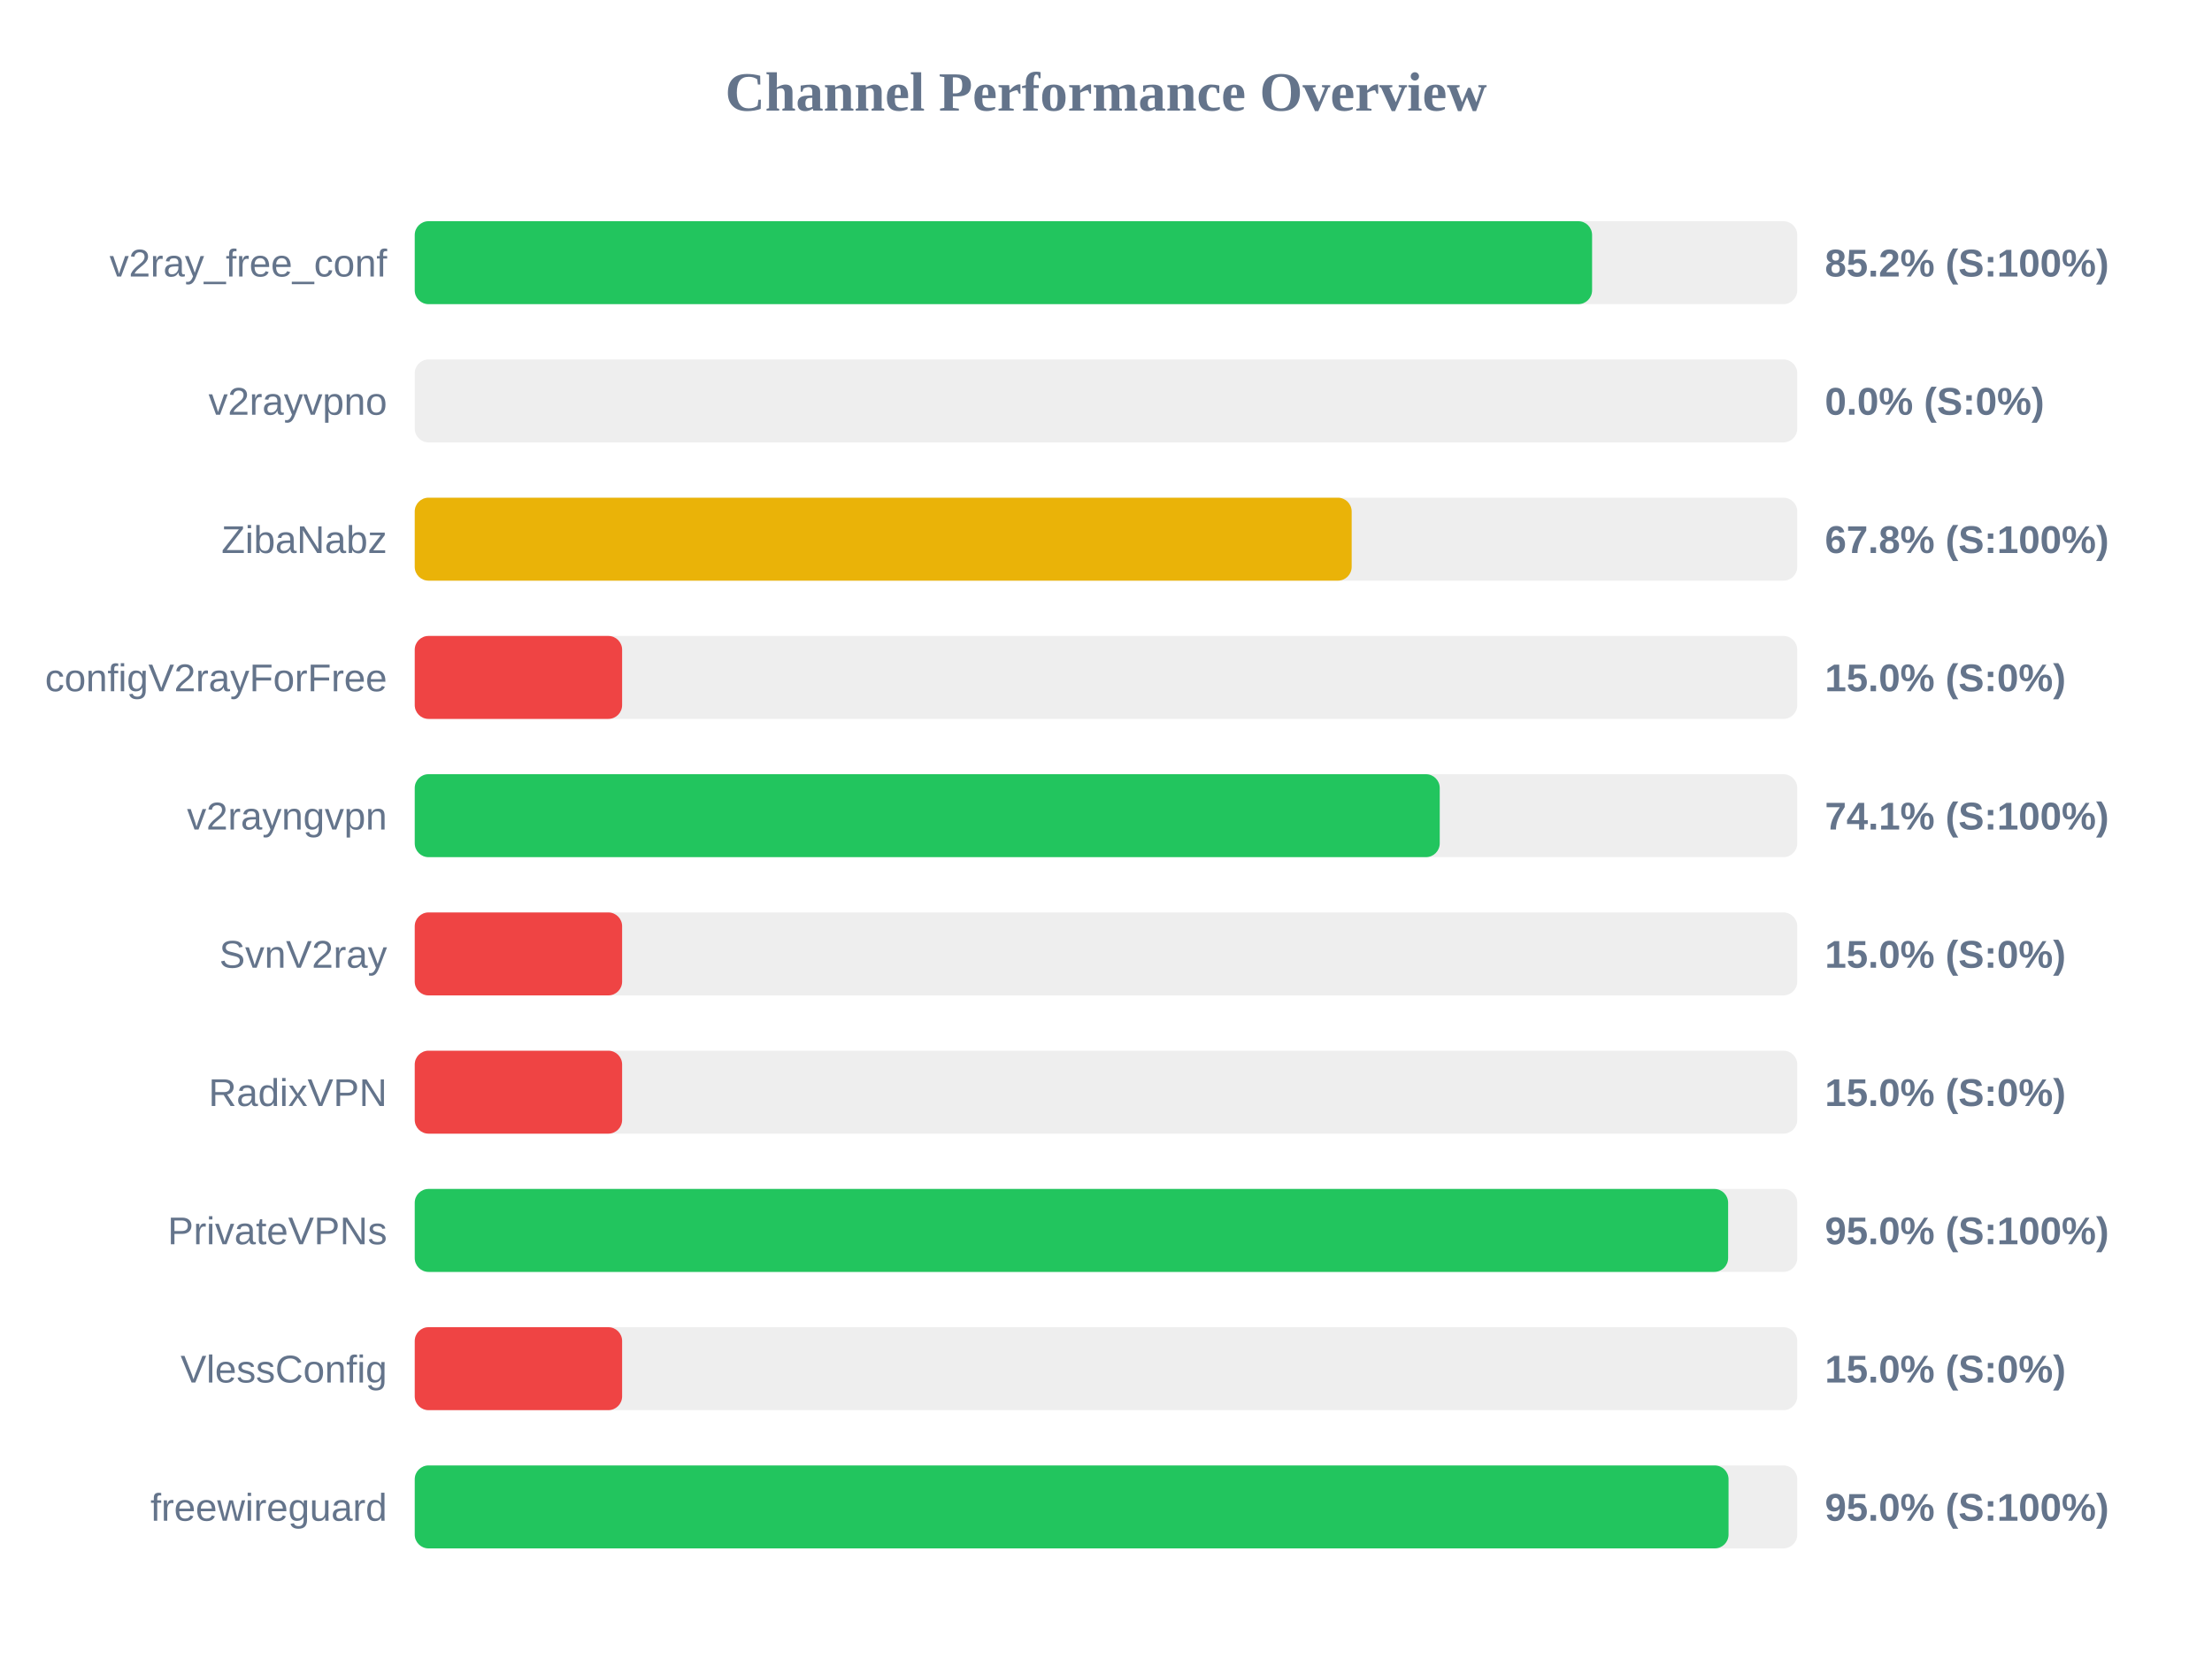
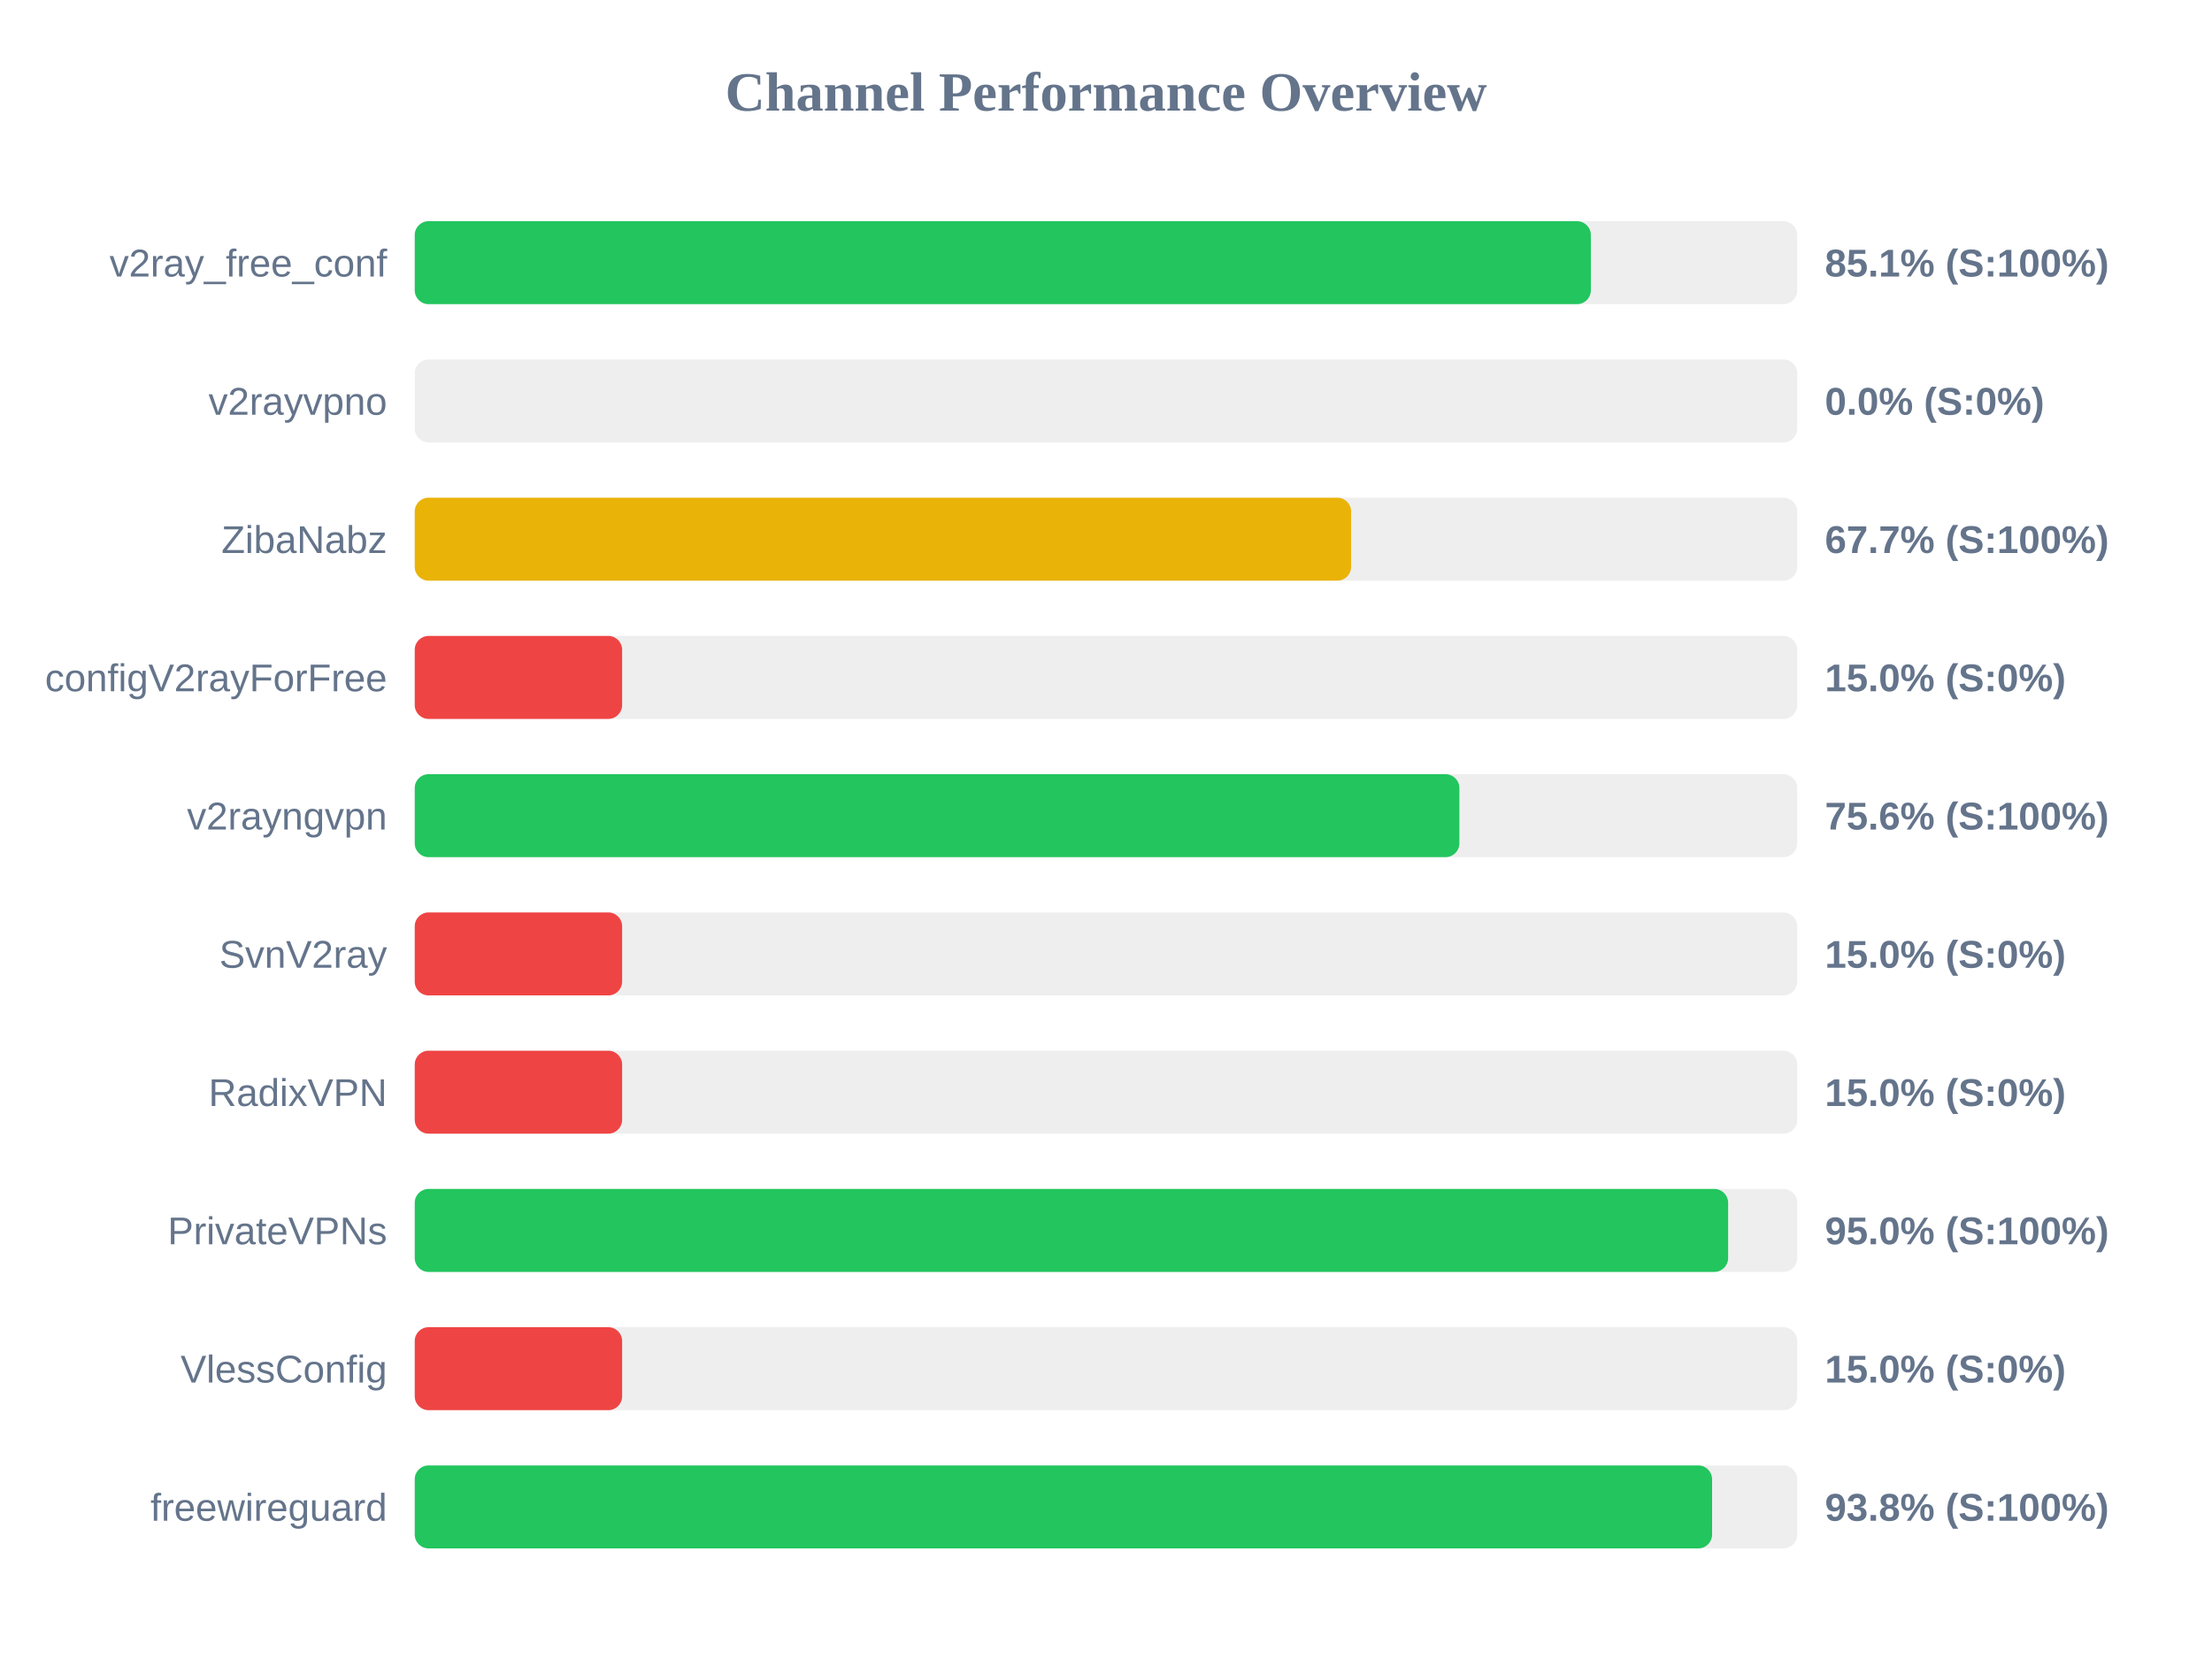
<svg xmlns="http://www.w3.org/2000/svg" width="800" height="600" version="1.1">
  <style>
        .row { font: 14px Arial; fill: #64748b; }
        .score { font: bold 14px Arial; fill: #64748b; }
    </style>
  <text x="400" y="40" text-anchor="middle" font-size="20px" font-weight="bold" fill="#64748b">Channel Performance Overview</text>
  <rect x="150" y="80" width="500" height="30" fill="#eee" rx="5" />
-   <rect x="150" y="80" width="425.8" height="30" fill="#22c55e" rx="5" />
+   <rect x="150" y="80" width="425.35" height="30" fill="#22c55e" rx="5" />
  <text x="140" y="100" text-anchor="end" class="row">v2ray_free_conf</text>
-   <text x="660" y="100" text-anchor="start" class="score">85.2% (S:100%)</text>
+   <text x="660" y="100" text-anchor="start" class="score">85.1% (S:100%)</text>
  <rect x="150" y="130" width="500" height="30" fill="#eee" rx="5" />
  <rect x="150" y="130" width="0.0" height="30" fill="#ef4444" rx="5" />
  <text x="140" y="150" text-anchor="end" class="row">v2rayvpno</text>
  <text x="660" y="150" text-anchor="start" class="score">0.0% (S:0%)</text>
  <rect x="150" y="180" width="500" height="30" fill="#eee" rx="5" />
-   <rect x="150" y="180" width="338.85" height="30" fill="#eab308" rx="5" />
+   <rect x="150" y="180" width="338.65" height="30" fill="#eab308" rx="5" />
  <text x="140" y="200" text-anchor="end" class="row">ZibaNabz</text>
-   <text x="660" y="200" text-anchor="start" class="score">67.8% (S:100%)</text>
+   <text x="660" y="200" text-anchor="start" class="score">67.7% (S:100%)</text>
  <rect x="150" y="230" width="500" height="30" fill="#eee" rx="5" />
  <rect x="150" y="230" width="75.0" height="30" fill="#ef4444" rx="5" />
  <text x="140" y="250" text-anchor="end" class="row">configV2rayForFree</text>
  <text x="660" y="250" text-anchor="start" class="score">15.0% (S:0%)</text>
  <rect x="150" y="280" width="500" height="30" fill="#eee" rx="5" />
-   <rect x="150" y="280" width="370.7" height="30" fill="#22c55e" rx="5" />
+   <rect x="150" y="280" width="377.8" height="30" fill="#22c55e" rx="5" />
  <text x="140" y="300" text-anchor="end" class="row">v2rayngvpn</text>
-   <text x="660" y="300" text-anchor="start" class="score">74.1% (S:100%)</text>
+   <text x="660" y="300" text-anchor="start" class="score">75.6% (S:100%)</text>
  <rect x="150" y="330" width="500" height="30" fill="#eee" rx="5" />
  <rect x="150" y="330" width="75.0" height="30" fill="#ef4444" rx="5" />
  <text x="140" y="350" text-anchor="end" class="row">SvnV2ray</text>
  <text x="660" y="350" text-anchor="start" class="score">15.0% (S:0%)</text>
  <rect x="150" y="380" width="500" height="30" fill="#eee" rx="5" />
  <rect x="150" y="380" width="75.0" height="30" fill="#ef4444" rx="5" />
  <text x="140" y="400" text-anchor="end" class="row">RadixVPN</text>
  <text x="660" y="400" text-anchor="start" class="score">15.0% (S:0%)</text>
  <rect x="150" y="430" width="500" height="30" fill="#eee" rx="5" />
  <rect x="150" y="430" width="475.0" height="30" fill="#22c55e" rx="5" />
  <text x="140" y="450" text-anchor="end" class="row">PrivateVPNs</text>
  <text x="660" y="450" text-anchor="start" class="score">95.0% (S:100%)</text>
  <rect x="150" y="480" width="500" height="30" fill="#eee" rx="5" />
  <rect x="150" y="480" width="75.0" height="30" fill="#ef4444" rx="5" />
  <text x="140" y="500" text-anchor="end" class="row">VlessConfig</text>
  <text x="660" y="500" text-anchor="start" class="score">15.0% (S:0%)</text>
  <rect x="150" y="530" width="500" height="30" fill="#eee" rx="5" />
-   <rect x="150" y="530" width="475.15" height="30" fill="#22c55e" rx="5" />
+   <rect x="150" y="530" width="469.2" height="30" fill="#22c55e" rx="5" />
  <text x="140" y="550" text-anchor="end" class="row">freewireguard</text>
-   <text x="660" y="550" text-anchor="start" class="score">95.0% (S:100%)</text>
+   <text x="660" y="550" text-anchor="start" class="score">93.8% (S:100%)</text>
</svg>
